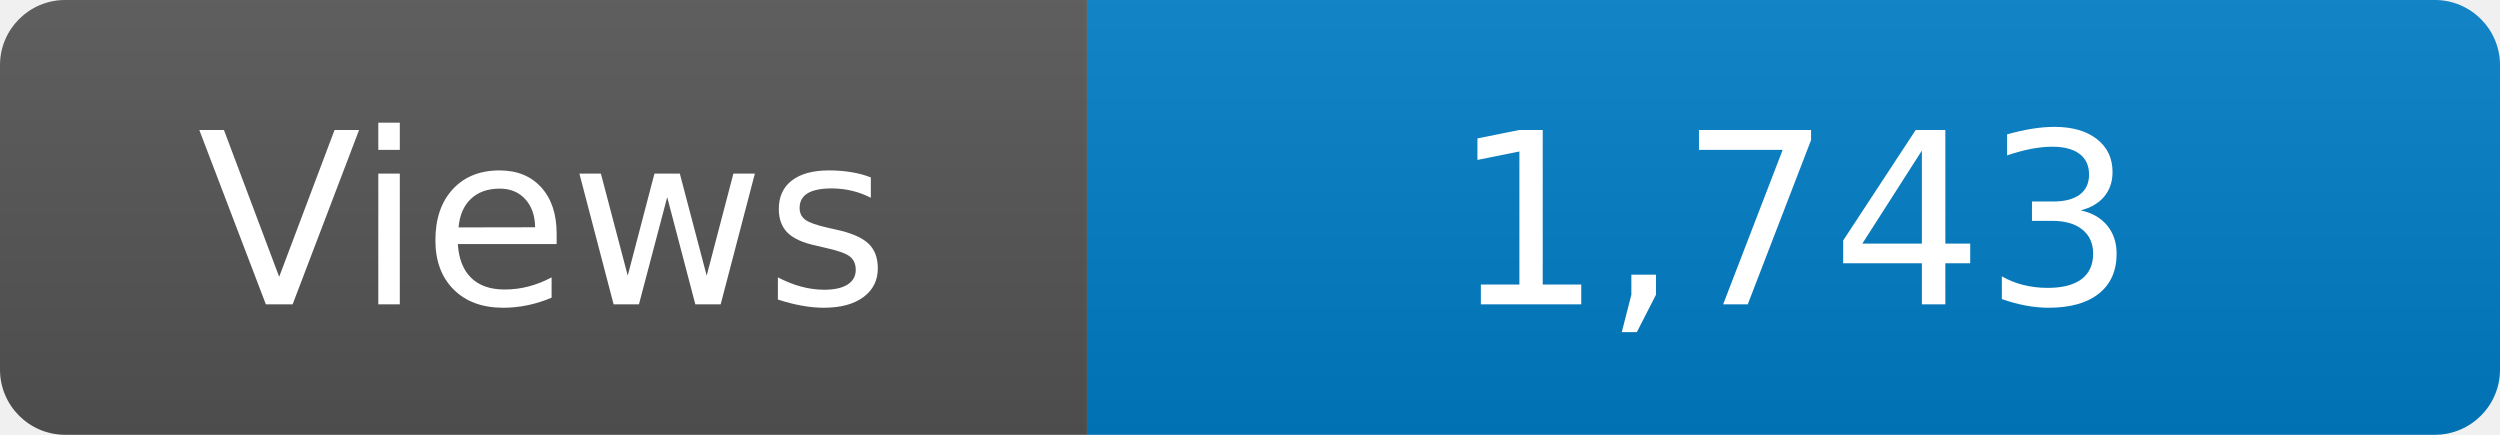
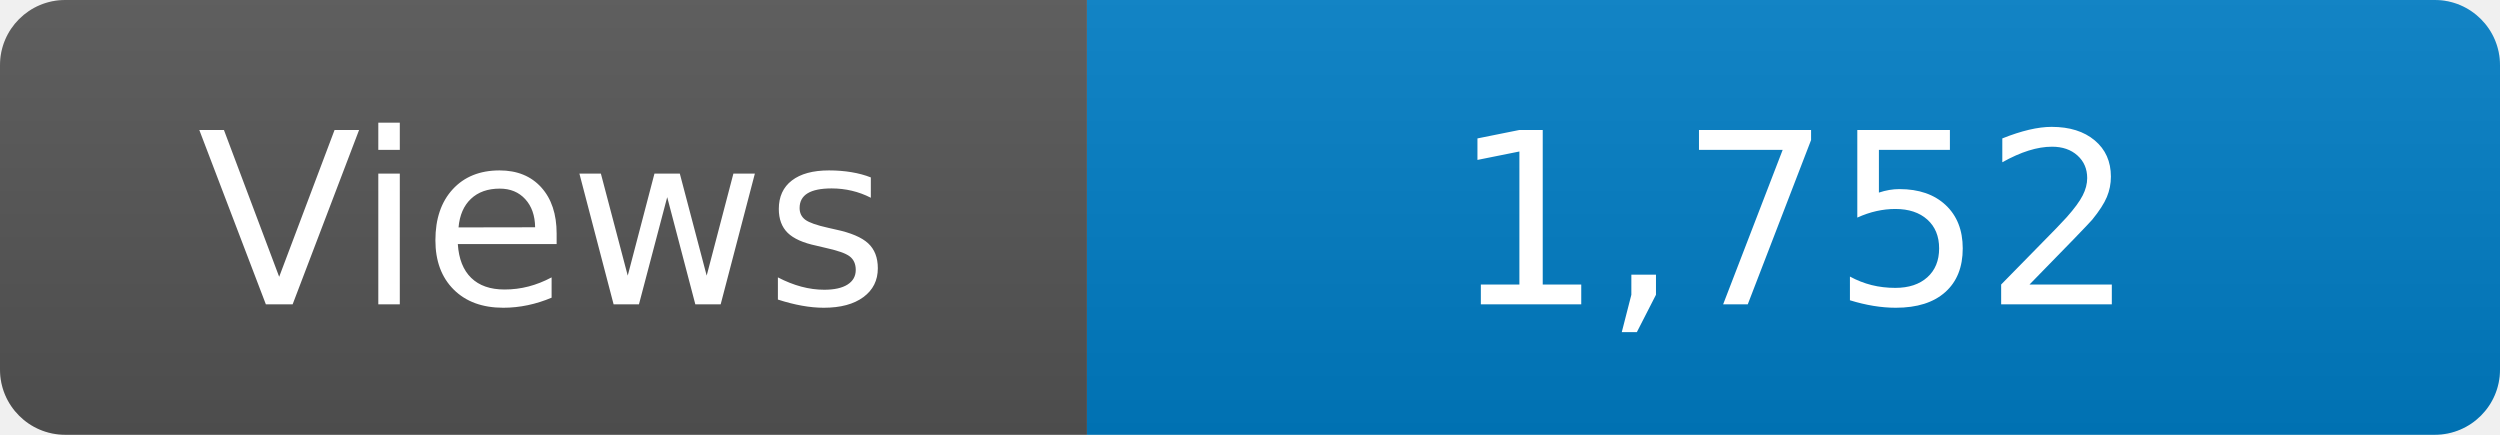
<svg xmlns="http://www.w3.org/2000/svg" width="115" height="20" role="img" aria-label="Maintained?: yes">
  <linearGradient id="s" x2="0" y2="100%">
    <stop offset="0" stop-color="#bbb" stop-opacity=".1" />
    <stop offset="1" stop-opacity=".1" />
  </linearGradient>
  <clipPath id="r">
    <rect width="115" height="20" rx="3" fill="#fff" />
  </clipPath>
  <g clip-path="url(#r)">
    <rect width="50" height="20" fill="#555" />
    <rect x="50" width="160" height="20" fill="#007ec6" />
    <rect width="115" height="20" fill="url(#s)" />
  </g>
  <g fill="#fff" text-anchor="middle" font-family="Verdana,Geneva,DejaVu Sans,sans-serif" font-size="110">
    <text x="250" y="140" transform="scale(.1)" fill="#fff">Views</text>
-     <text x="825" y="140" transform="scale(.1)" fill="#fff">1,743</text>
+     <text x="825" y="140" transform="scale(.1)" fill="#fff">1,752</text>
  </g>
</svg>
